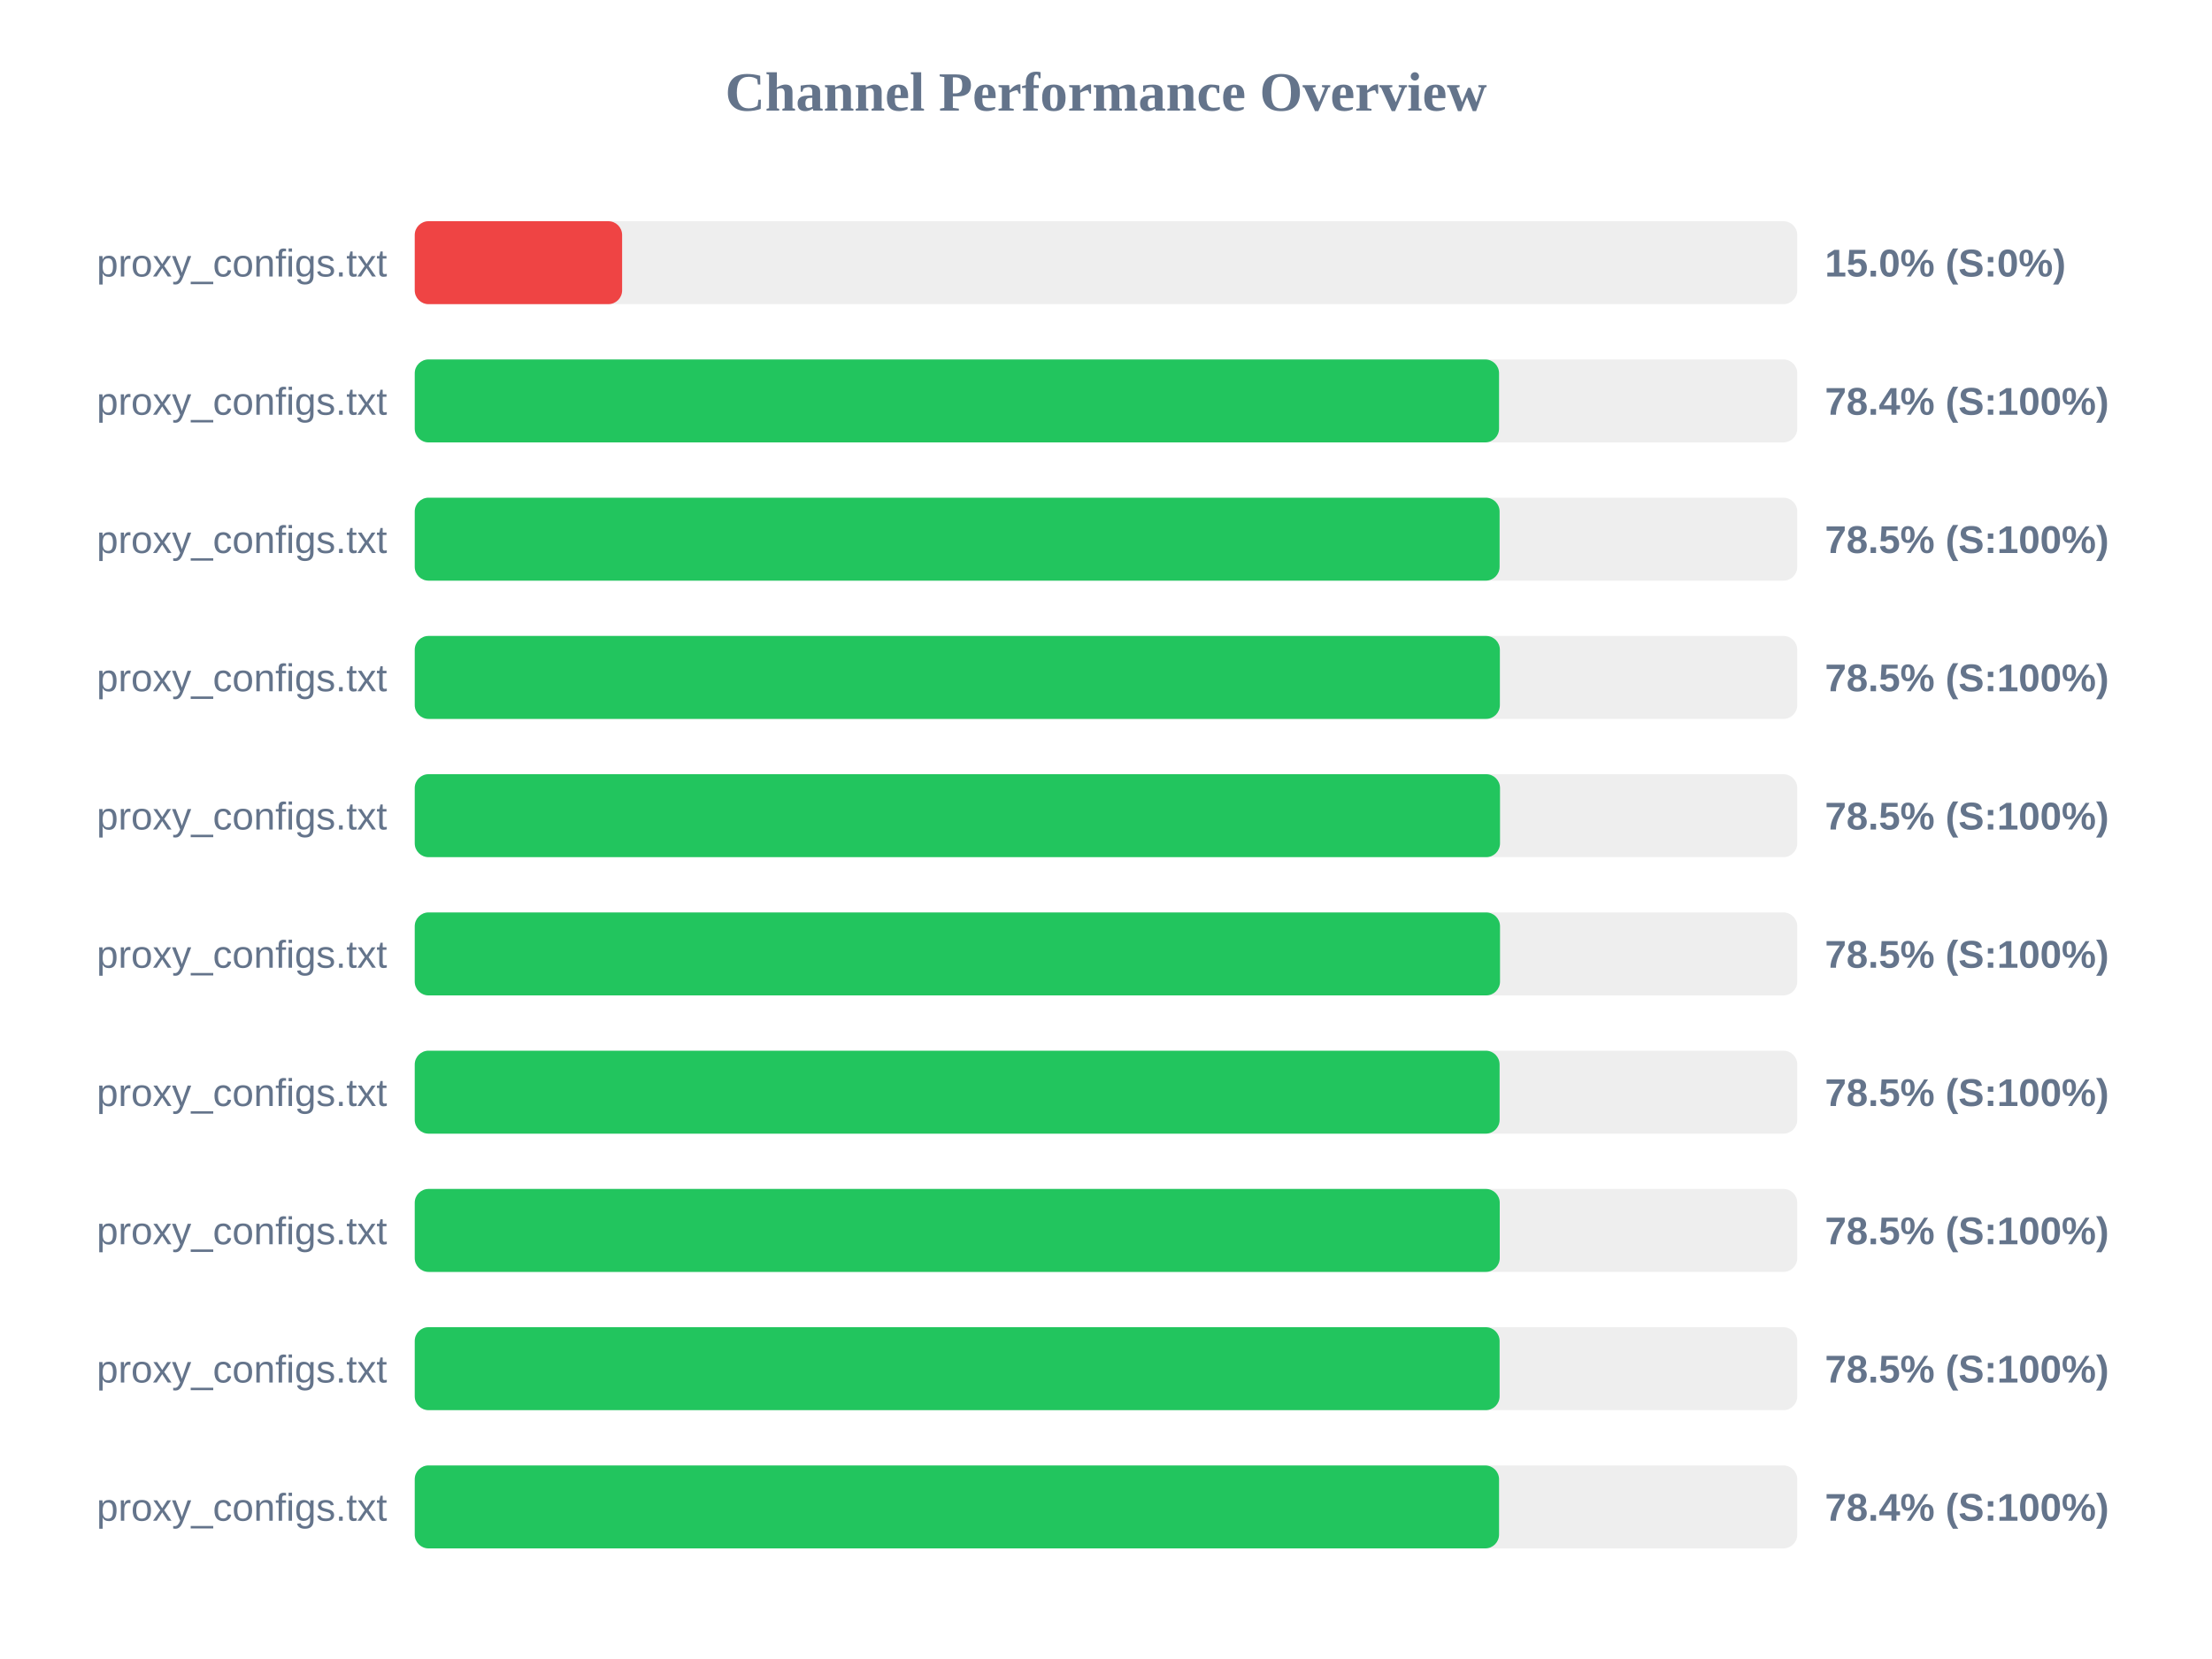
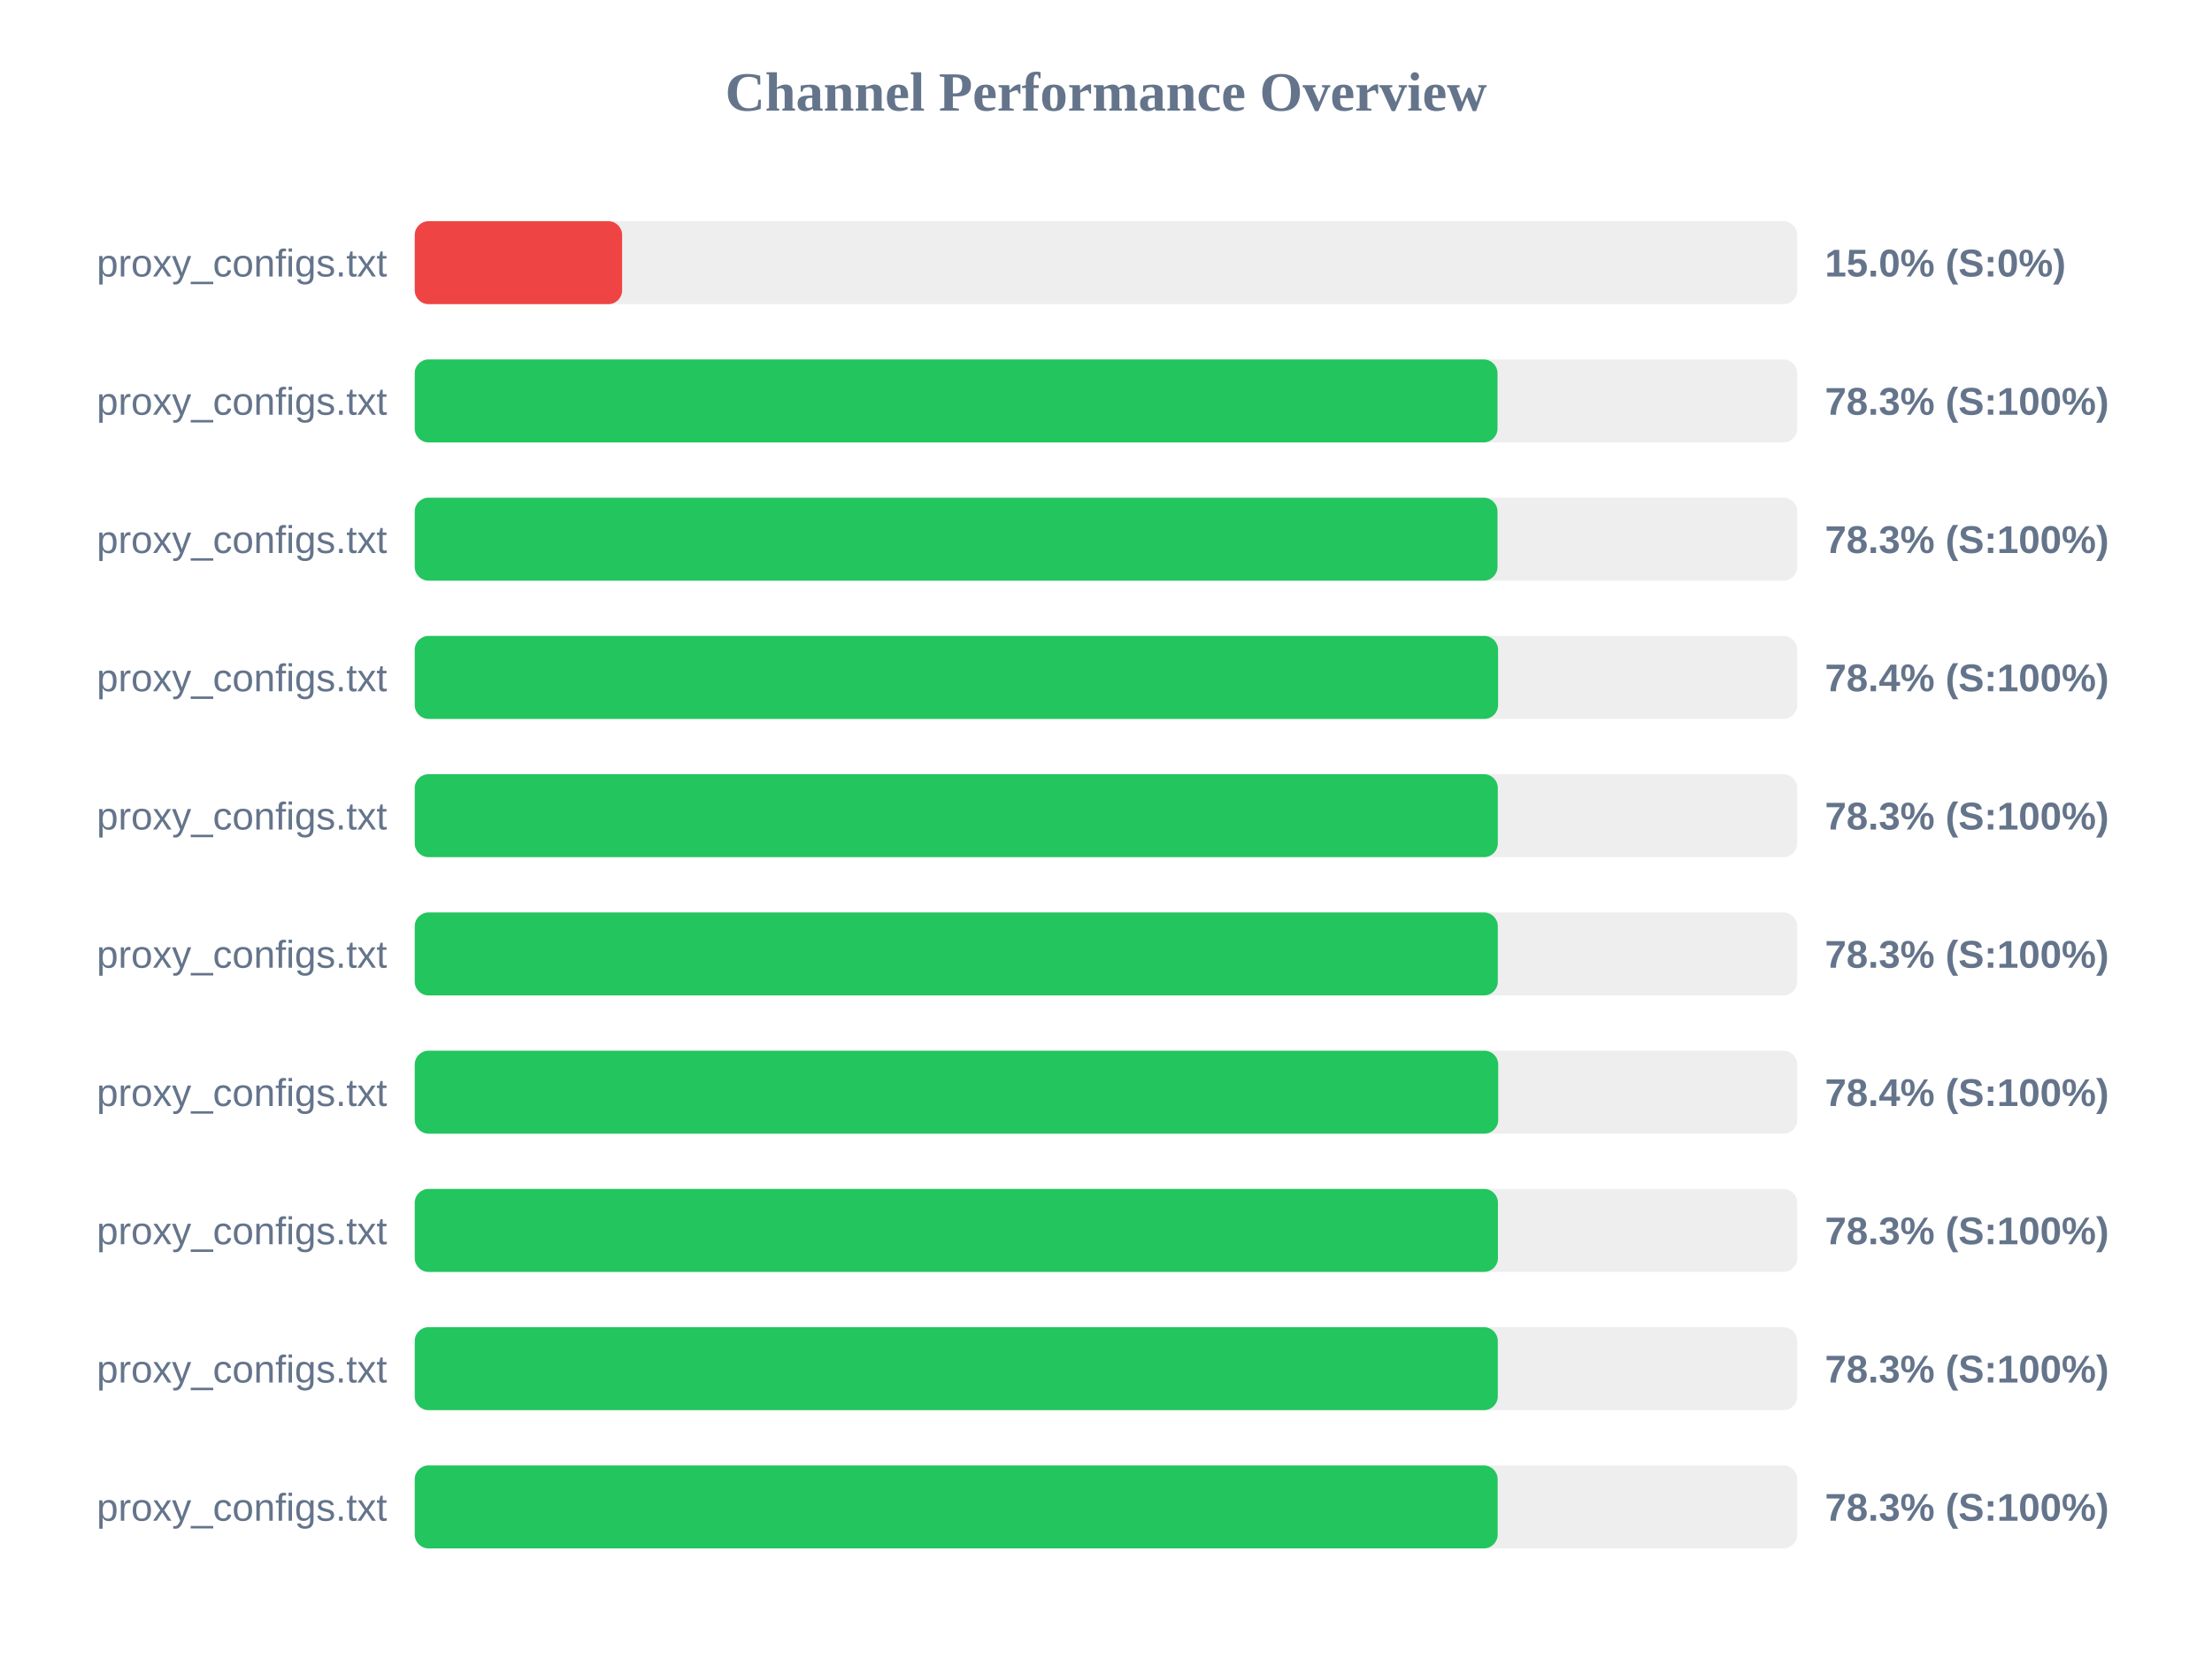
<svg xmlns="http://www.w3.org/2000/svg" width="800" height="600" version="1.1">
  <style>
        .row { font: 14px Arial; fill: #64748b; }
        .score { font: bold 14px Arial; fill: #64748b; }
    </style>
  <text x="400" y="40" text-anchor="middle" font-size="20px" font-weight="bold" fill="#64748b">Channel Performance Overview</text>
  <rect x="150" y="80" width="500" height="30" fill="#eee" rx="5" />
  <rect x="150" y="80" width="75.0" height="30" fill="#ef4444" rx="5" />
  <text x="140" y="100" text-anchor="end" class="row">proxy_configs.txt</text>
  <text x="660" y="100" text-anchor="start" class="score">15.0% (S:0%)</text>
  <rect x="150" y="130" width="500" height="30" fill="#eee" rx="5" />
-   <rect x="150" y="130" width="392.15" height="30" fill="#22c55e" rx="5" />
+   <rect x="150" y="130" width="391.6" height="30" fill="#22c55e" rx="5" />
  <text x="140" y="150" text-anchor="end" class="row">proxy_configs.txt</text>
-   <text x="660" y="150" text-anchor="start" class="score">78.4% (S:100%)</text>
+   <text x="660" y="150" text-anchor="start" class="score">78.3% (S:100%)</text>
  <rect x="150" y="180" width="500" height="30" fill="#eee" rx="5" />
-   <rect x="150" y="180" width="392.35" height="30" fill="#22c55e" rx="5" />
+   <rect x="150" y="180" width="391.6" height="30" fill="#22c55e" rx="5" />
  <text x="140" y="200" text-anchor="end" class="row">proxy_configs.txt</text>
-   <text x="660" y="200" text-anchor="start" class="score">78.5% (S:100%)</text>
+   <text x="660" y="200" text-anchor="start" class="score">78.3% (S:100%)</text>
  <rect x="150" y="230" width="500" height="30" fill="#eee" rx="5" />
-   <rect x="150" y="230" width="392.45" height="30" fill="#22c55e" rx="5" />
+   <rect x="150" y="230" width="391.8" height="30" fill="#22c55e" rx="5" />
  <text x="140" y="250" text-anchor="end" class="row">proxy_configs.txt</text>
-   <text x="660" y="250" text-anchor="start" class="score">78.5% (S:100%)</text>
+   <text x="660" y="250" text-anchor="start" class="score">78.4% (S:100%)</text>
  <rect x="150" y="280" width="500" height="30" fill="#eee" rx="5" />
-   <rect x="150" y="280" width="392.5" height="30" fill="#22c55e" rx="5" />
+   <rect x="150" y="280" width="391.7" height="30" fill="#22c55e" rx="5" />
  <text x="140" y="300" text-anchor="end" class="row">proxy_configs.txt</text>
-   <text x="660" y="300" text-anchor="start" class="score">78.5% (S:100%)</text>
+   <text x="660" y="300" text-anchor="start" class="score">78.3% (S:100%)</text>
  <rect x="150" y="330" width="500" height="30" fill="#eee" rx="5" />
-   <rect x="150" y="330" width="392.5" height="30" fill="#22c55e" rx="5" />
+   <rect x="150" y="330" width="391.7" height="30" fill="#22c55e" rx="5" />
  <text x="140" y="350" text-anchor="end" class="row">proxy_configs.txt</text>
-   <text x="660" y="350" text-anchor="start" class="score">78.5% (S:100%)</text>
+   <text x="660" y="350" text-anchor="start" class="score">78.3% (S:100%)</text>
  <rect x="150" y="380" width="500" height="30" fill="#eee" rx="5" />
-   <rect x="150" y="380" width="392.35" height="30" fill="#22c55e" rx="5" />
+   <rect x="150" y="380" width="391.85" height="30" fill="#22c55e" rx="5" />
  <text x="140" y="400" text-anchor="end" class="row">proxy_configs.txt</text>
-   <text x="660" y="400" text-anchor="start" class="score">78.5% (S:100%)</text>
+   <text x="660" y="400" text-anchor="start" class="score">78.4% (S:100%)</text>
  <rect x="150" y="430" width="500" height="30" fill="#eee" rx="5" />
-   <rect x="150" y="430" width="392.4" height="30" fill="#22c55e" rx="5" />
+   <rect x="150" y="430" width="391.75" height="30" fill="#22c55e" rx="5" />
  <text x="140" y="450" text-anchor="end" class="row">proxy_configs.txt</text>
-   <text x="660" y="450" text-anchor="start" class="score">78.5% (S:100%)</text>
+   <text x="660" y="450" text-anchor="start" class="score">78.3% (S:100%)</text>
  <rect x="150" y="480" width="500" height="30" fill="#eee" rx="5" />
-   <rect x="150" y="480" width="392.35" height="30" fill="#22c55e" rx="5" />
+   <rect x="150" y="480" width="391.7" height="30" fill="#22c55e" rx="5" />
  <text x="140" y="500" text-anchor="end" class="row">proxy_configs.txt</text>
-   <text x="660" y="500" text-anchor="start" class="score">78.5% (S:100%)</text>
+   <text x="660" y="500" text-anchor="start" class="score">78.3% (S:100%)</text>
  <rect x="150" y="530" width="500" height="30" fill="#eee" rx="5" />
-   <rect x="150" y="530" width="392.15" height="30" fill="#22c55e" rx="5" />
+   <rect x="150" y="530" width="391.65" height="30" fill="#22c55e" rx="5" />
  <text x="140" y="550" text-anchor="end" class="row">proxy_configs.txt</text>
-   <text x="660" y="550" text-anchor="start" class="score">78.4% (S:100%)</text>
+   <text x="660" y="550" text-anchor="start" class="score">78.3% (S:100%)</text>
</svg>
